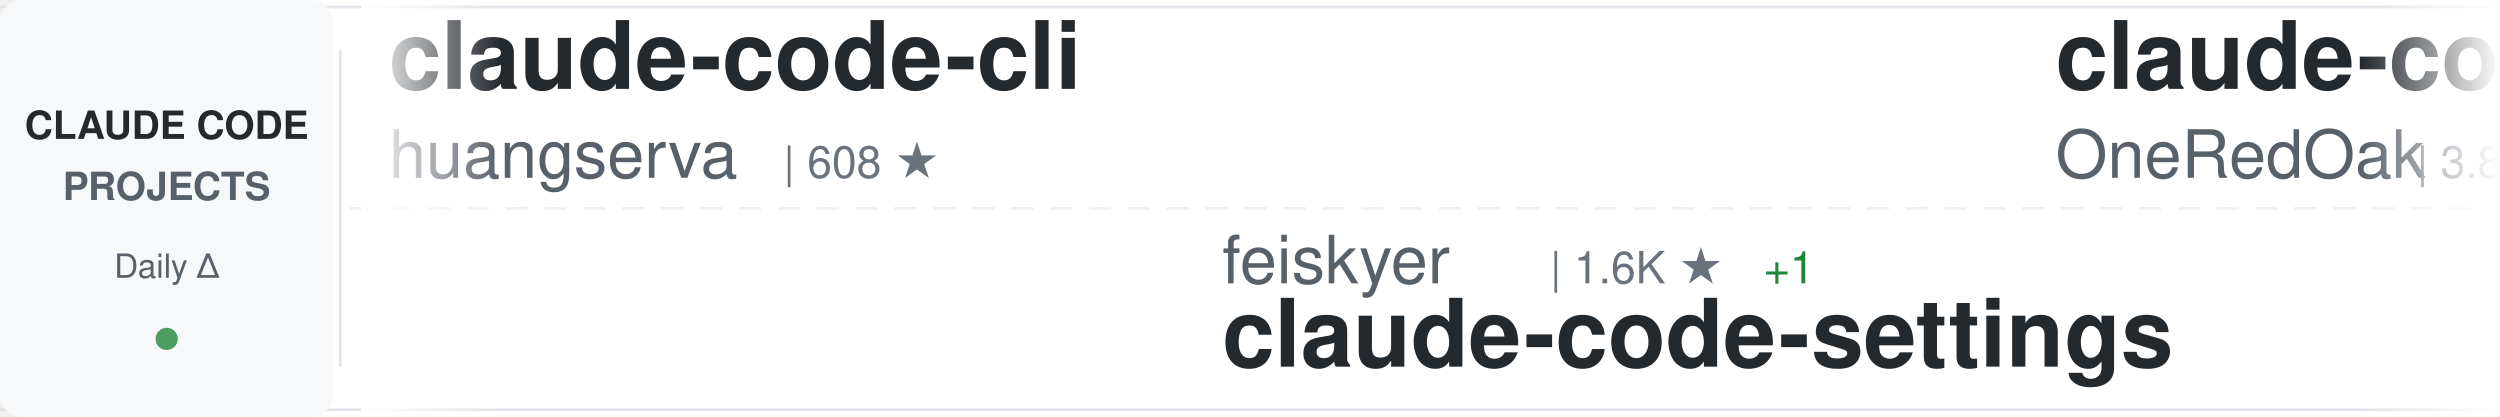
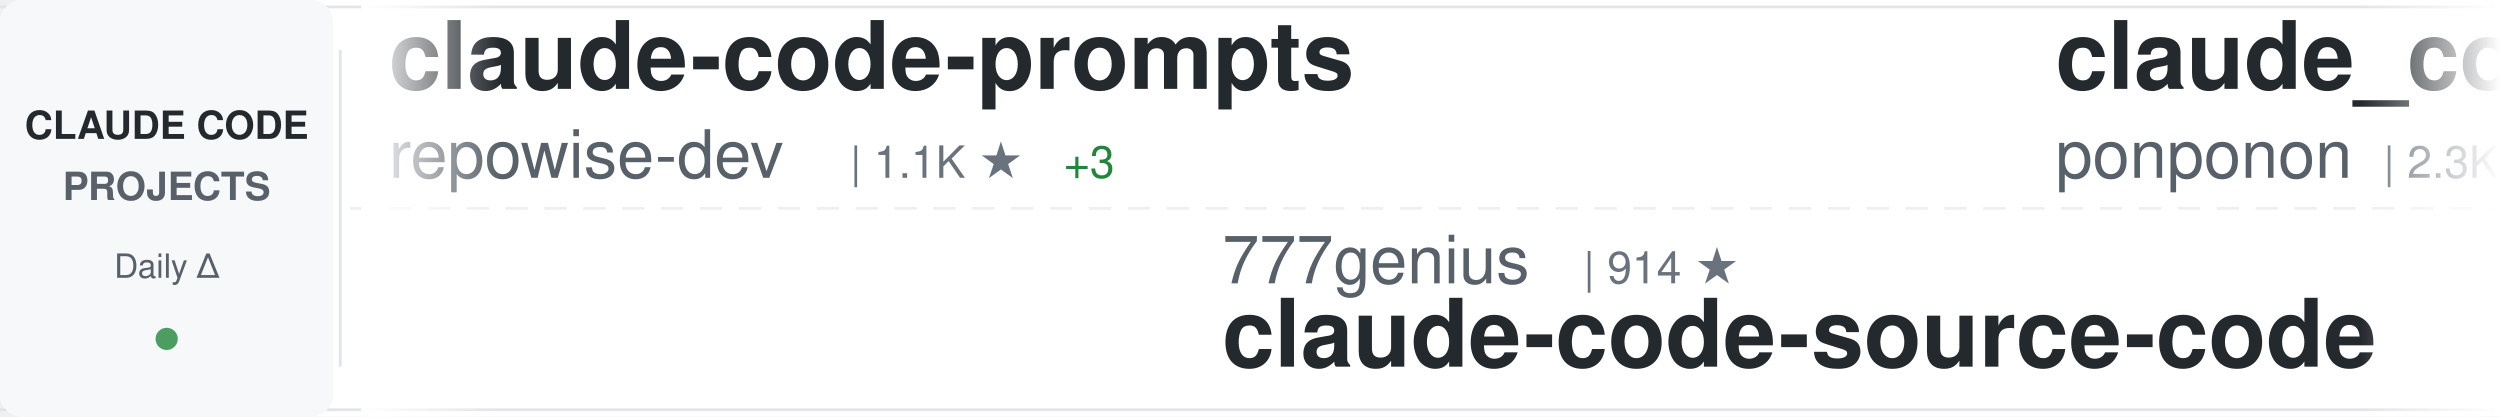
<svg xmlns="http://www.w3.org/2000/svg" width="900" height="150">
  <defs>
    <linearGradient id="awesomeLeftFade" x1="0%" y1="0%" x2="100%" y2="0%">
      <stop offset="0%" style="stop-color:#ffffff;stop-opacity:1" />
      <stop offset="100%" style="stop-color:#ffffff;stop-opacity:0" />
    </linearGradient>
    <linearGradient id="awesomeRightFade" x1="0%" y1="0%" x2="100%" y2="0%">
      <stop offset="0%" style="stop-color:#ffffff;stop-opacity:0" />
      <stop offset="100%" style="stop-color:#ffffff;stop-opacity:1" />
    </linearGradient>
  </defs>
  <rect width="900" height="150" fill="#ffffff" rx="8" />
  <rect x="0" y="2" width="900" height="1" fill="#e1e4e8" />
  <rect x="0" y="147" width="900" height="1" fill="#e1e4e8" />
  <line x1="0" y1="75" x2="900" y2="75" stroke="#e1e4e8" stroke-width="1" stroke-dasharray="8 6" opacity="0.6" />
  <rect x="0" y="0" width="120" height="150" fill="#f6f8fa" rx="8" />
  <text x="60" y="50" font-family="-apple-system, BlinkMacSystemFont, 'Segoe UI', Helvetica, Arial, sans-serif" font-size="14" font-weight="600" fill="#24292e" text-anchor="middle">CLAUDE CODE</text>
  <text x="60" y="72" font-family="-apple-system, BlinkMacSystemFont, 'Segoe UI', Helvetica, Arial, sans-serif" font-size="14" font-weight="600" fill="#586069" text-anchor="middle">PROJECTS</text>
  <text x="60" y="100" font-family="-apple-system, BlinkMacSystemFont, 'Segoe UI', Helvetica, Arial, sans-serif" font-size="12" font-weight="500" fill="#586069" text-anchor="middle">Daily Δ</text>
  <circle cx="60" cy="122" r="4" fill="#22863a" opacity="0.8" />
  <rect x="122" y="18" width="1" height="114" fill="#e1e4e8" />
  <clipPath id="awesomeTickerClip">
    <rect x="130" y="0" width="770" height="150" />
  </clipPath>
  <g clip-path="url(#awesomeTickerClip)">
    <g id="awesomeTickerItems">
      <animateTransform attributeName="transform" attributeType="XML" type="translate" from="0 0" to="-3000 0" dur="54s" repeatCount="indefinite" />
      <g transform="translate(0, 0)">
-         <text x="140" y="32" font-family="-apple-system, BlinkMacSystemFont, 'Segoe UI', Helvetica, Arial, sans-serif" font-size="34" font-weight="600" fill="#24292e">claude-code-cli</text>
-         <text x="140" y="64" font-family="-apple-system, BlinkMacSystemFont, 'Segoe UI', Helvetica, Arial, sans-serif" font-size="24" font-weight="400" fill="#586069">huangserva</text>
-         <text x="282" y="64" font-family="-apple-system, BlinkMacSystemFont, 'Segoe UI', Helvetica, Arial, sans-serif" font-size="16" font-weight="500" fill="#6a737d">| 608 ★</text>
+         <text x="140" y="32" font-family="-apple-system, BlinkMacSystemFont, 'Segoe UI', Helvetica, Arial, sans-serif" font-size="34" font-weight="600" fill="#24292e">claude-code-prompts</text>
+         <text x="140" y="64" font-family="-apple-system, BlinkMacSystemFont, 'Segoe UI', Helvetica, Arial, sans-serif" font-size="24" font-weight="400" fill="#586069">repowise-dev</text>
+         <text x="306" y="64" font-family="-apple-system, BlinkMacSystemFont, 'Segoe UI', Helvetica, Arial, sans-serif" font-size="16" font-weight="500" fill="#6a737d">| 1.1K ★</text>
+         <text x="383" y="64" font-family="-apple-system, BlinkMacSystemFont, 'Segoe UI', Helvetica, Arial, sans-serif" font-size="16" font-weight="500" fill="#22863a"> +3</text>
      </g>
      <g transform="translate(300, 0)">
-         <text x="140" y="102" font-family="-apple-system, BlinkMacSystemFont, 'Segoe UI', Helvetica, Arial, sans-serif" font-size="24" font-weight="400" fill="#586069">feiskyer</text>
-         <text x="258" y="102" font-family="-apple-system, BlinkMacSystemFont, 'Segoe UI', Helvetica, Arial, sans-serif" font-size="16" font-weight="500" fill="#6a737d">| 1.6K ★</text>
-         <text x="335" y="102" font-family="-apple-system, BlinkMacSystemFont, 'Segoe UI', Helvetica, Arial, sans-serif" font-size="16" font-weight="500" fill="#22863a"> +1</text>
-         <text x="140" y="132" font-family="-apple-system, BlinkMacSystemFont, 'Segoe UI', Helvetica, Arial, sans-serif" font-size="34" font-weight="600" fill="#24292e">claude-code-settings</text>
+         <text x="140" y="102" font-family="-apple-system, BlinkMacSystemFont, 'Segoe UI', Helvetica, Arial, sans-serif" font-size="24" font-weight="400" fill="#586069">777genius</text>
+         <text x="270" y="102" font-family="-apple-system, BlinkMacSystemFont, 'Segoe UI', Helvetica, Arial, sans-serif" font-size="16" font-weight="500" fill="#6a737d">| 914 ★</text>
+         <text x="140" y="132" font-family="-apple-system, BlinkMacSystemFont, 'Segoe UI', Helvetica, Arial, sans-serif" font-size="34" font-weight="600" fill="#24292e">claude-code-source-code</text>
      </g>
      <g transform="translate(600, 0)">
-         <text x="140" y="32" font-family="-apple-system, BlinkMacSystemFont, 'Segoe UI', Helvetica, Arial, sans-serif" font-size="34" font-weight="600" fill="#24292e">claude-code-workflows</text>
-         <text x="140" y="64" font-family="-apple-system, BlinkMacSystemFont, 'Segoe UI', Helvetica, Arial, sans-serif" font-size="24" font-weight="400" fill="#586069">OneRedOak</text>
-         <text x="270" y="64" font-family="-apple-system, BlinkMacSystemFont, 'Segoe UI', Helvetica, Arial, sans-serif" font-size="16" font-weight="500" fill="#6a737d">| 3.8K ★</text>
-         <text x="347" y="64" font-family="-apple-system, BlinkMacSystemFont, 'Segoe UI', Helvetica, Arial, sans-serif" font-size="16" font-weight="500" fill="#22863a"> +3</text>
+         <text x="140" y="32" font-family="-apple-system, BlinkMacSystemFont, 'Segoe UI', Helvetica, Arial, sans-serif" font-size="34" font-weight="600" fill="#24292e">claude_code_src</text>
+         <text x="140" y="64" font-family="-apple-system, BlinkMacSystemFont, 'Segoe UI', Helvetica, Arial, sans-serif" font-size="24" font-weight="400" fill="#586069">ponponon</text>
+         <text x="258" y="64" font-family="-apple-system, BlinkMacSystemFont, 'Segoe UI', Helvetica, Arial, sans-serif" font-size="16" font-weight="500" fill="#6a737d">| 2.3K ★</text>
+         <text x="335" y="64" font-family="-apple-system, BlinkMacSystemFont, 'Segoe UI', Helvetica, Arial, sans-serif" font-size="16" font-weight="500" fill="#22863a"> +3</text>
      </g>
      <g transform="translate(900, 0)">
-         <text x="140" y="102" font-family="-apple-system, BlinkMacSystemFont, 'Segoe UI', Helvetica, Arial, sans-serif" font-size="24" font-weight="400" fill="#586069">repowise-dev</text>
-         <text x="306" y="102" font-family="-apple-system, BlinkMacSystemFont, 'Segoe UI', Helvetica, Arial, sans-serif" font-size="16" font-weight="500" fill="#6a737d">| 1.1K ★</text>
-         <text x="383" y="102" font-family="-apple-system, BlinkMacSystemFont, 'Segoe UI', Helvetica, Arial, sans-serif" font-size="16" font-weight="500" fill="#22863a"> +5</text>
-         <text x="140" y="132" font-family="-apple-system, BlinkMacSystemFont, 'Segoe UI', Helvetica, Arial, sans-serif" font-size="34" font-weight="600" fill="#24292e">claude-code-prompts</text>
+         <text x="140" y="102" font-family="-apple-system, BlinkMacSystemFont, 'Segoe UI', Helvetica, Arial, sans-serif" font-size="24" font-weight="400" fill="#586069">zstmfhy</text>
+         <text x="246" y="102" font-family="-apple-system, BlinkMacSystemFont, 'Segoe UI', Helvetica, Arial, sans-serif" font-size="16" font-weight="500" fill="#6a737d">| 190 ★</text>
+         <text x="140" y="132" font-family="-apple-system, BlinkMacSystemFont, 'Segoe UI', Helvetica, Arial, sans-serif" font-size="34" font-weight="600" fill="#24292e">Claude-code</text>
      </g>
      <g transform="translate(1200, 0)">
-         <text x="140" y="32" font-family="-apple-system, BlinkMacSystemFont, 'Segoe UI', Helvetica, Arial, sans-serif" font-size="34" font-weight="600" fill="#24292e">CLIProxyAPI</text>
-         <text x="140" y="64" font-family="-apple-system, BlinkMacSystemFont, 'Segoe UI', Helvetica, Arial, sans-serif" font-size="24" font-weight="400" fill="#586069">router-for-me</text>
-         <text x="318" y="64" font-family="-apple-system, BlinkMacSystemFont, 'Segoe UI', Helvetica, Arial, sans-serif" font-size="16" font-weight="500" fill="#6a737d">| 38.0K ★</text>
-         <text x="404" y="64" font-family="-apple-system, BlinkMacSystemFont, 'Segoe UI', Helvetica, Arial, sans-serif" font-size="16" font-weight="500" fill="#22863a"> +64</text>
+         <text x="140" y="32" font-family="-apple-system, BlinkMacSystemFont, 'Segoe UI', Helvetica, Arial, sans-serif" font-size="34" font-weight="600" fill="#24292e">claude-code-infrastructu...</text>
+         <text x="140" y="64" font-family="-apple-system, BlinkMacSystemFont, 'Segoe UI', Helvetica, Arial, sans-serif" font-size="24" font-weight="400" fill="#586069">diet103</text>
+         <text x="246" y="64" font-family="-apple-system, BlinkMacSystemFont, 'Segoe UI', Helvetica, Arial, sans-serif" font-size="16" font-weight="500" fill="#6a737d">| 9.7K ★</text>
+         <text x="323" y="64" font-family="-apple-system, BlinkMacSystemFont, 'Segoe UI', Helvetica, Arial, sans-serif" font-size="16" font-weight="500" fill="#22863a"> +2</text>
      </g>
      <g transform="translate(1500, 0)">
-         <text x="140" y="102" font-family="-apple-system, BlinkMacSystemFont, 'Segoe UI', Helvetica, Arial, sans-serif" font-size="24" font-weight="400" fill="#586069">jqueryscript</text>
-         <text x="306" y="102" font-family="-apple-system, BlinkMacSystemFont, 'Segoe UI', Helvetica, Arial, sans-serif" font-size="16" font-weight="500" fill="#6a737d">| 433 ★</text>
-         <text x="374" y="102" font-family="-apple-system, BlinkMacSystemFont, 'Segoe UI', Helvetica, Arial, sans-serif" font-size="16" font-weight="500" fill="#22863a"> +2</text>
-         <text x="140" y="132" font-family="-apple-system, BlinkMacSystemFont, 'Segoe UI', Helvetica, Arial, sans-serif" font-size="34" font-weight="600" fill="#24292e">awesome-claude-code</text>
+         <text x="140" y="102" font-family="-apple-system, BlinkMacSystemFont, 'Segoe UI', Helvetica, Arial, sans-serif" font-size="24" font-weight="400" fill="#586069">catlog22</text>
+         <text x="258" y="102" font-family="-apple-system, BlinkMacSystemFont, 'Segoe UI', Helvetica, Arial, sans-serif" font-size="16" font-weight="500" fill="#6a737d">| 2.1K ★</text>
+         <text x="335" y="102" font-family="-apple-system, BlinkMacSystemFont, 'Segoe UI', Helvetica, Arial, sans-serif" font-size="16" font-weight="500" fill="#22863a"> +3</text>
+         <text x="140" y="132" font-family="-apple-system, BlinkMacSystemFont, 'Segoe UI', Helvetica, Arial, sans-serif" font-size="34" font-weight="600" fill="#24292e">Claude-Code-Workflow</text>
      </g>
      <g transform="translate(1800, 0)">
-         <text x="140" y="32" font-family="-apple-system, BlinkMacSystemFont, 'Segoe UI', Helvetica, Arial, sans-serif" font-size="34" font-weight="600" fill="#24292e">claude-code-guide</text>
-         <text x="140" y="64" font-family="-apple-system, BlinkMacSystemFont, 'Segoe UI', Helvetica, Arial, sans-serif" font-size="24" font-weight="400" fill="#586069">Cranot</text>
-         <text x="234" y="64" font-family="-apple-system, BlinkMacSystemFont, 'Segoe UI', Helvetica, Arial, sans-serif" font-size="16" font-weight="500" fill="#6a737d">| 2.8K ★</text>
-         <text x="311" y="64" font-family="-apple-system, BlinkMacSystemFont, 'Segoe UI', Helvetica, Arial, sans-serif" font-size="16" font-weight="500" fill="#22863a"> +2</text>
+         <text x="140" y="32" font-family="-apple-system, BlinkMacSystemFont, 'Segoe UI', Helvetica, Arial, sans-serif" font-size="34" font-weight="600" fill="#24292e">how-claude-code-works</text>
+         <text x="140" y="64" font-family="-apple-system, BlinkMacSystemFont, 'Segoe UI', Helvetica, Arial, sans-serif" font-size="24" font-weight="400" fill="#586069">Windy3f3f3f3f</text>
+         <text x="318" y="64" font-family="-apple-system, BlinkMacSystemFont, 'Segoe UI', Helvetica, Arial, sans-serif" font-size="16" font-weight="500" fill="#6a737d">| 2.7K ★</text>
+         <text x="395" y="64" font-family="-apple-system, BlinkMacSystemFont, 'Segoe UI', Helvetica, Arial, sans-serif" font-size="16" font-weight="500" fill="#22863a"> +3</text>
      </g>
      <g transform="translate(2100, 0)">
-         <text x="140" y="102" font-family="-apple-system, BlinkMacSystemFont, 'Segoe UI', Helvetica, Arial, sans-serif" font-size="24" font-weight="400" fill="#586069">disler</text>
-         <text x="234" y="102" font-family="-apple-system, BlinkMacSystemFont, 'Segoe UI', Helvetica, Arial, sans-serif" font-size="16" font-weight="500" fill="#6a737d">| 3.8K ★</text>
-         <text x="311" y="102" font-family="-apple-system, BlinkMacSystemFont, 'Segoe UI', Helvetica, Arial, sans-serif" font-size="16" font-weight="500" fill="#22863a"> +4</text>
-         <text x="140" y="132" font-family="-apple-system, BlinkMacSystemFont, 'Segoe UI', Helvetica, Arial, sans-serif" font-size="34" font-weight="600" fill="#24292e">claude-code-hooks-master...</text>
+         <text x="140" y="102" font-family="-apple-system, BlinkMacSystemFont, 'Segoe UI', Helvetica, Arial, sans-serif" font-size="24" font-weight="400" fill="#586069">Windy3f3f3f3f</text>
+         <text x="318" y="102" font-family="-apple-system, BlinkMacSystemFont, 'Segoe UI', Helvetica, Arial, sans-serif" font-size="16" font-weight="500" fill="#6a737d">| 1.4K ★</text>
+         <text x="395" y="102" font-family="-apple-system, BlinkMacSystemFont, 'Segoe UI', Helvetica, Arial, sans-serif" font-size="16" font-weight="500" fill="#22863a"> +3</text>
+         <text x="140" y="132" font-family="-apple-system, BlinkMacSystemFont, 'Segoe UI', Helvetica, Arial, sans-serif" font-size="34" font-weight="600" fill="#24292e">claude-code-from-scratch</text>
      </g>
      <g transform="translate(2400, 0)">
-         <text x="140" y="32" font-family="-apple-system, BlinkMacSystemFont, 'Segoe UI', Helvetica, Arial, sans-serif" font-size="34" font-weight="600" fill="#24292e">claude-code-cheat-sheet</text>
-         <text x="140" y="64" font-family="-apple-system, BlinkMacSystemFont, 'Segoe UI', Helvetica, Arial, sans-serif" font-size="24" font-weight="400" fill="#586069">Njengah</text>
-         <text x="246" y="64" font-family="-apple-system, BlinkMacSystemFont, 'Segoe UI', Helvetica, Arial, sans-serif" font-size="16" font-weight="500" fill="#6a737d">| 1.8K ★</text>
-         <text x="323" y="64" font-family="-apple-system, BlinkMacSystemFont, 'Segoe UI', Helvetica, Arial, sans-serif" font-size="16" font-weight="500" fill="#22863a"> +4</text>
+         <text x="140" y="32" font-family="-apple-system, BlinkMacSystemFont, 'Segoe UI', Helvetica, Arial, sans-serif" font-size="34" font-weight="600" fill="#24292e">claude-code-reverse</text>
+         <text x="140" y="64" font-family="-apple-system, BlinkMacSystemFont, 'Segoe UI', Helvetica, Arial, sans-serif" font-size="24" font-weight="400" fill="#586069">Yuyz0112</text>
+         <text x="258" y="64" font-family="-apple-system, BlinkMacSystemFont, 'Segoe UI', Helvetica, Arial, sans-serif" font-size="16" font-weight="500" fill="#6a737d">| 2.4K ★</text>
      </g>
      <g transform="translate(2700, 0)">
-         <text x="140" y="102" font-family="-apple-system, BlinkMacSystemFont, 'Segoe UI', Helvetica, Arial, sans-serif" font-size="24" font-weight="400" fill="#586069">fazxes</text>
-         <text x="234" y="102" font-family="-apple-system, BlinkMacSystemFont, 'Segoe UI', Helvetica, Arial, sans-serif" font-size="16" font-weight="500" fill="#6a737d">| 222 ★</text>
-         <text x="140" y="132" font-family="-apple-system, BlinkMacSystemFont, 'Segoe UI', Helvetica, Arial, sans-serif" font-size="34" font-weight="600" fill="#24292e">Claude-code</text>
+         <text x="140" y="102" font-family="-apple-system, BlinkMacSystemFont, 'Segoe UI', Helvetica, Arial, sans-serif" font-size="24" font-weight="400" fill="#586069">andrew-kramer-inno</text>
+         <text x="378" y="102" font-family="-apple-system, BlinkMacSystemFont, 'Segoe UI', Helvetica, Arial, sans-serif" font-size="16" font-weight="500" fill="#6a737d">| 589 ★</text>
+         <text x="140" y="132" font-family="-apple-system, BlinkMacSystemFont, 'Segoe UI', Helvetica, Arial, sans-serif" font-size="34" font-weight="600" fill="#24292e">claude-code-source-build</text>
      </g>
      <g transform="translate(3000, 0)">
-         <text x="140" y="32" font-family="-apple-system, BlinkMacSystemFont, 'Segoe UI', Helvetica, Arial, sans-serif" font-size="34" font-weight="600" fill="#24292e">claude-code-cli</text>
-         <text x="140" y="64" font-family="-apple-system, BlinkMacSystemFont, 'Segoe UI', Helvetica, Arial, sans-serif" font-size="24" font-weight="400" fill="#586069">huangserva</text>
-         <text x="282" y="64" font-family="-apple-system, BlinkMacSystemFont, 'Segoe UI', Helvetica, Arial, sans-serif" font-size="16" font-weight="500" fill="#6a737d">| 608 ★</text>
+         <text x="140" y="32" font-family="-apple-system, BlinkMacSystemFont, 'Segoe UI', Helvetica, Arial, sans-serif" font-size="34" font-weight="600" fill="#24292e">claude-code-prompts</text>
+         <text x="140" y="64" font-family="-apple-system, BlinkMacSystemFont, 'Segoe UI', Helvetica, Arial, sans-serif" font-size="24" font-weight="400" fill="#586069">repowise-dev</text>
+         <text x="306" y="64" font-family="-apple-system, BlinkMacSystemFont, 'Segoe UI', Helvetica, Arial, sans-serif" font-size="16" font-weight="500" fill="#6a737d">| 1.1K ★</text>
+         <text x="383" y="64" font-family="-apple-system, BlinkMacSystemFont, 'Segoe UI', Helvetica, Arial, sans-serif" font-size="16" font-weight="500" fill="#22863a"> +3</text>
      </g>
      <g transform="translate(3300, 0)">
-         <text x="140" y="102" font-family="-apple-system, BlinkMacSystemFont, 'Segoe UI', Helvetica, Arial, sans-serif" font-size="24" font-weight="400" fill="#586069">feiskyer</text>
-         <text x="258" y="102" font-family="-apple-system, BlinkMacSystemFont, 'Segoe UI', Helvetica, Arial, sans-serif" font-size="16" font-weight="500" fill="#6a737d">| 1.6K ★</text>
-         <text x="335" y="102" font-family="-apple-system, BlinkMacSystemFont, 'Segoe UI', Helvetica, Arial, sans-serif" font-size="16" font-weight="500" fill="#22863a"> +1</text>
-         <text x="140" y="132" font-family="-apple-system, BlinkMacSystemFont, 'Segoe UI', Helvetica, Arial, sans-serif" font-size="34" font-weight="600" fill="#24292e">claude-code-settings</text>
+         <text x="140" y="102" font-family="-apple-system, BlinkMacSystemFont, 'Segoe UI', Helvetica, Arial, sans-serif" font-size="24" font-weight="400" fill="#586069">777genius</text>
+         <text x="270" y="102" font-family="-apple-system, BlinkMacSystemFont, 'Segoe UI', Helvetica, Arial, sans-serif" font-size="16" font-weight="500" fill="#6a737d">| 914 ★</text>
+         <text x="140" y="132" font-family="-apple-system, BlinkMacSystemFont, 'Segoe UI', Helvetica, Arial, sans-serif" font-size="34" font-weight="600" fill="#24292e">claude-code-source-code</text>
      </g>
      <g transform="translate(3600, 0)">
-         <text x="140" y="32" font-family="-apple-system, BlinkMacSystemFont, 'Segoe UI', Helvetica, Arial, sans-serif" font-size="34" font-weight="600" fill="#24292e">claude-code-workflows</text>
-         <text x="140" y="64" font-family="-apple-system, BlinkMacSystemFont, 'Segoe UI', Helvetica, Arial, sans-serif" font-size="24" font-weight="400" fill="#586069">OneRedOak</text>
-         <text x="270" y="64" font-family="-apple-system, BlinkMacSystemFont, 'Segoe UI', Helvetica, Arial, sans-serif" font-size="16" font-weight="500" fill="#6a737d">| 3.8K ★</text>
-         <text x="347" y="64" font-family="-apple-system, BlinkMacSystemFont, 'Segoe UI', Helvetica, Arial, sans-serif" font-size="16" font-weight="500" fill="#22863a"> +3</text>
+         <text x="140" y="32" font-family="-apple-system, BlinkMacSystemFont, 'Segoe UI', Helvetica, Arial, sans-serif" font-size="34" font-weight="600" fill="#24292e">claude_code_src</text>
+         <text x="140" y="64" font-family="-apple-system, BlinkMacSystemFont, 'Segoe UI', Helvetica, Arial, sans-serif" font-size="24" font-weight="400" fill="#586069">ponponon</text>
+         <text x="258" y="64" font-family="-apple-system, BlinkMacSystemFont, 'Segoe UI', Helvetica, Arial, sans-serif" font-size="16" font-weight="500" fill="#6a737d">| 2.3K ★</text>
+         <text x="335" y="64" font-family="-apple-system, BlinkMacSystemFont, 'Segoe UI', Helvetica, Arial, sans-serif" font-size="16" font-weight="500" fill="#22863a"> +3</text>
      </g>
      <g transform="translate(3900, 0)">
-         <text x="140" y="102" font-family="-apple-system, BlinkMacSystemFont, 'Segoe UI', Helvetica, Arial, sans-serif" font-size="24" font-weight="400" fill="#586069">repowise-dev</text>
-         <text x="306" y="102" font-family="-apple-system, BlinkMacSystemFont, 'Segoe UI', Helvetica, Arial, sans-serif" font-size="16" font-weight="500" fill="#6a737d">| 1.1K ★</text>
-         <text x="383" y="102" font-family="-apple-system, BlinkMacSystemFont, 'Segoe UI', Helvetica, Arial, sans-serif" font-size="16" font-weight="500" fill="#22863a"> +5</text>
-         <text x="140" y="132" font-family="-apple-system, BlinkMacSystemFont, 'Segoe UI', Helvetica, Arial, sans-serif" font-size="34" font-weight="600" fill="#24292e">claude-code-prompts</text>
+         <text x="140" y="102" font-family="-apple-system, BlinkMacSystemFont, 'Segoe UI', Helvetica, Arial, sans-serif" font-size="24" font-weight="400" fill="#586069">zstmfhy</text>
+         <text x="246" y="102" font-family="-apple-system, BlinkMacSystemFont, 'Segoe UI', Helvetica, Arial, sans-serif" font-size="16" font-weight="500" fill="#6a737d">| 190 ★</text>
+         <text x="140" y="132" font-family="-apple-system, BlinkMacSystemFont, 'Segoe UI', Helvetica, Arial, sans-serif" font-size="34" font-weight="600" fill="#24292e">Claude-code</text>
      </g>
    </g>
  </g>
  <rect x="130" y="0" width="50" height="150" fill="url(#awesomeLeftFade)" />
  <rect x="850" y="0" width="50" height="150" fill="url(#awesomeRightFade)" />
</svg>
